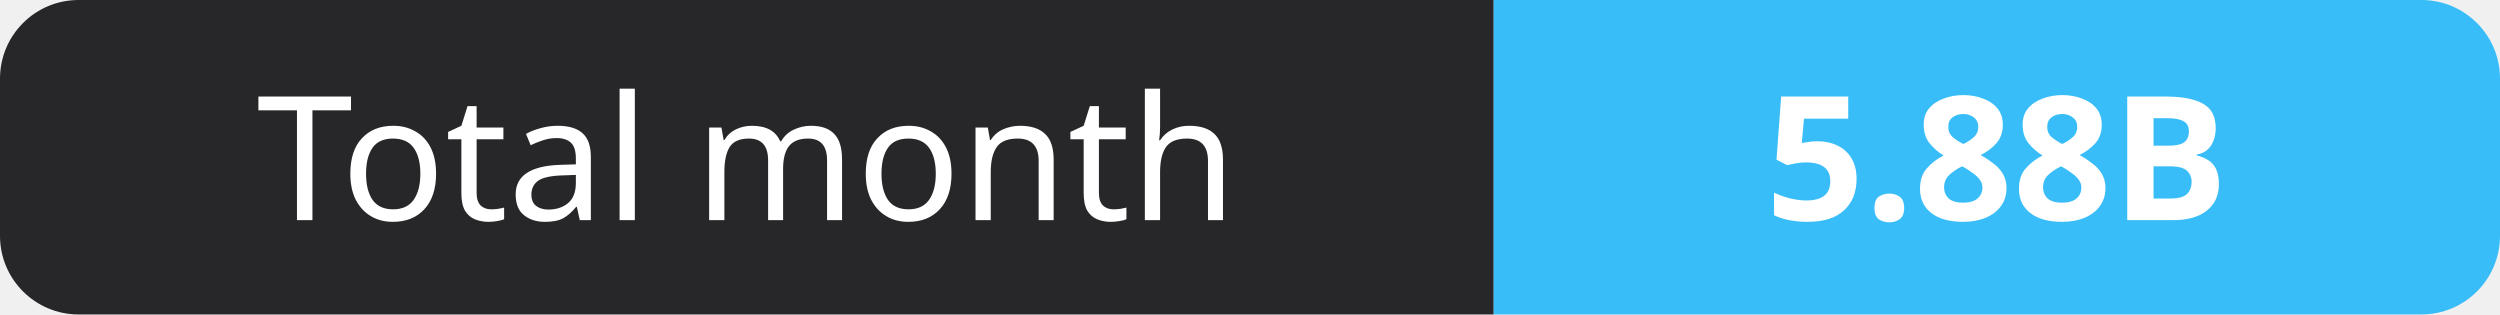
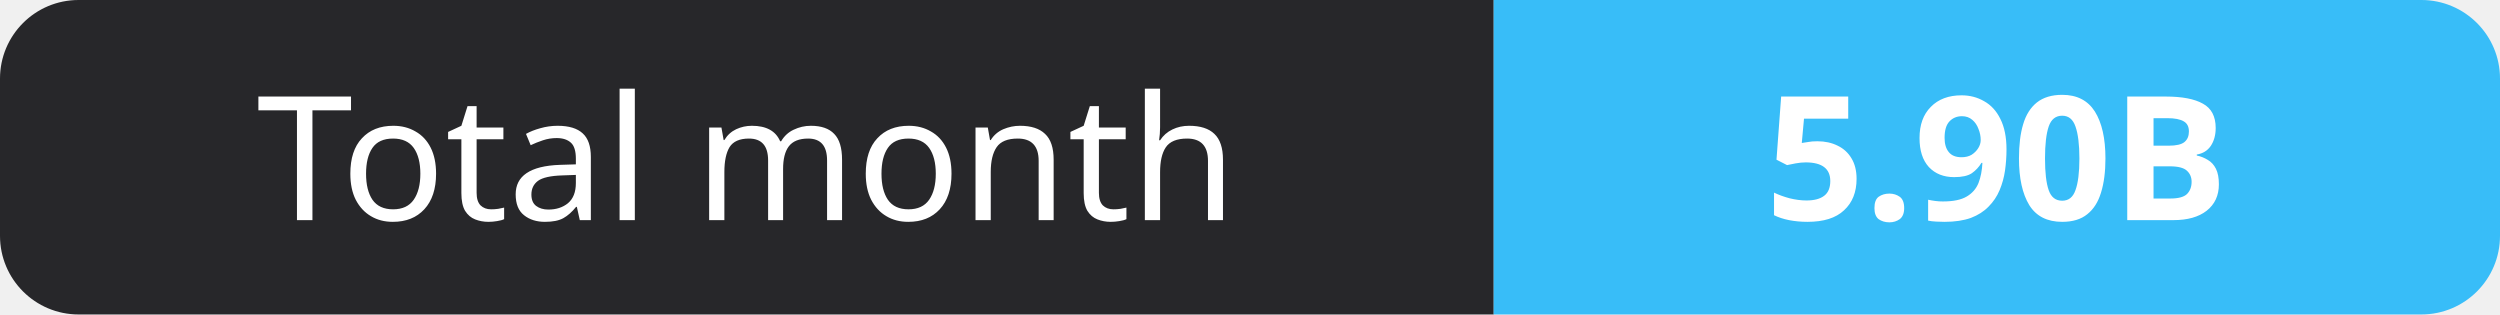
- <svg xmlns="http://www.w3.org/2000/svg" width="159" height="20" role="img" aria-label="Total month: 5.88B">
+ <svg xmlns="http://www.w3.org/2000/svg" width="159" height="20" role="img" aria-label="Total month: 5.90B">
  <clipPath id="r">
    <rect width="159" height="20" rx="5" fill="#fff" />
  </clipPath>
  <g clip-path="url(#r)">
    <rect width="95" height="20" fill="#27272a" />
    <rect x="95" width="64" height="20" fill="#38bdf8" />
  </g>
  <g fill="#fff" text-anchor="middle" font-family="Verdana,Geneva,sans-serif" font-size="11">
    <text x="47.5" y="14">Total month</text>
-     <text x="127.0" y="14" font-weight="700">5.88B</text>
+     <text x="127.0" y="14" font-weight="700">5.90B</text>
  </g>
</svg>
